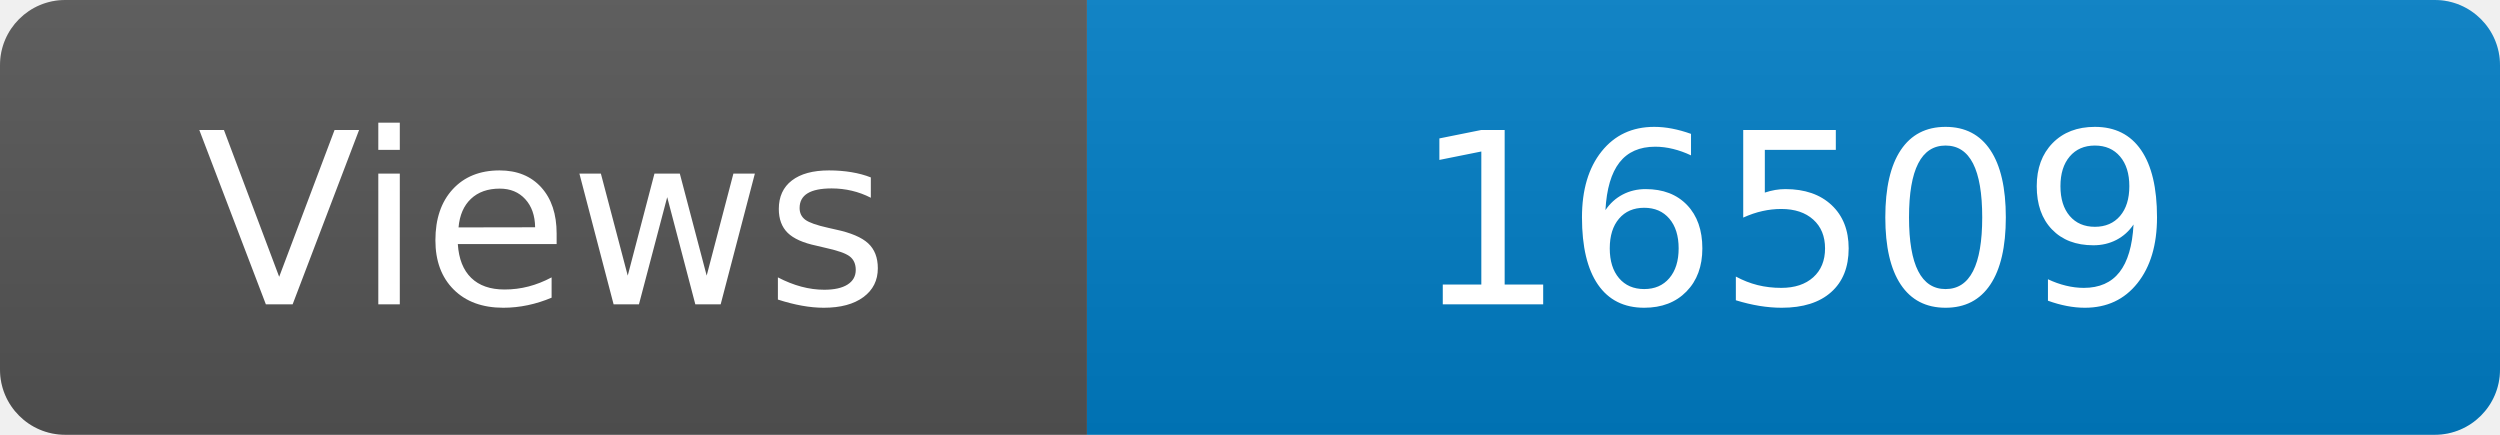
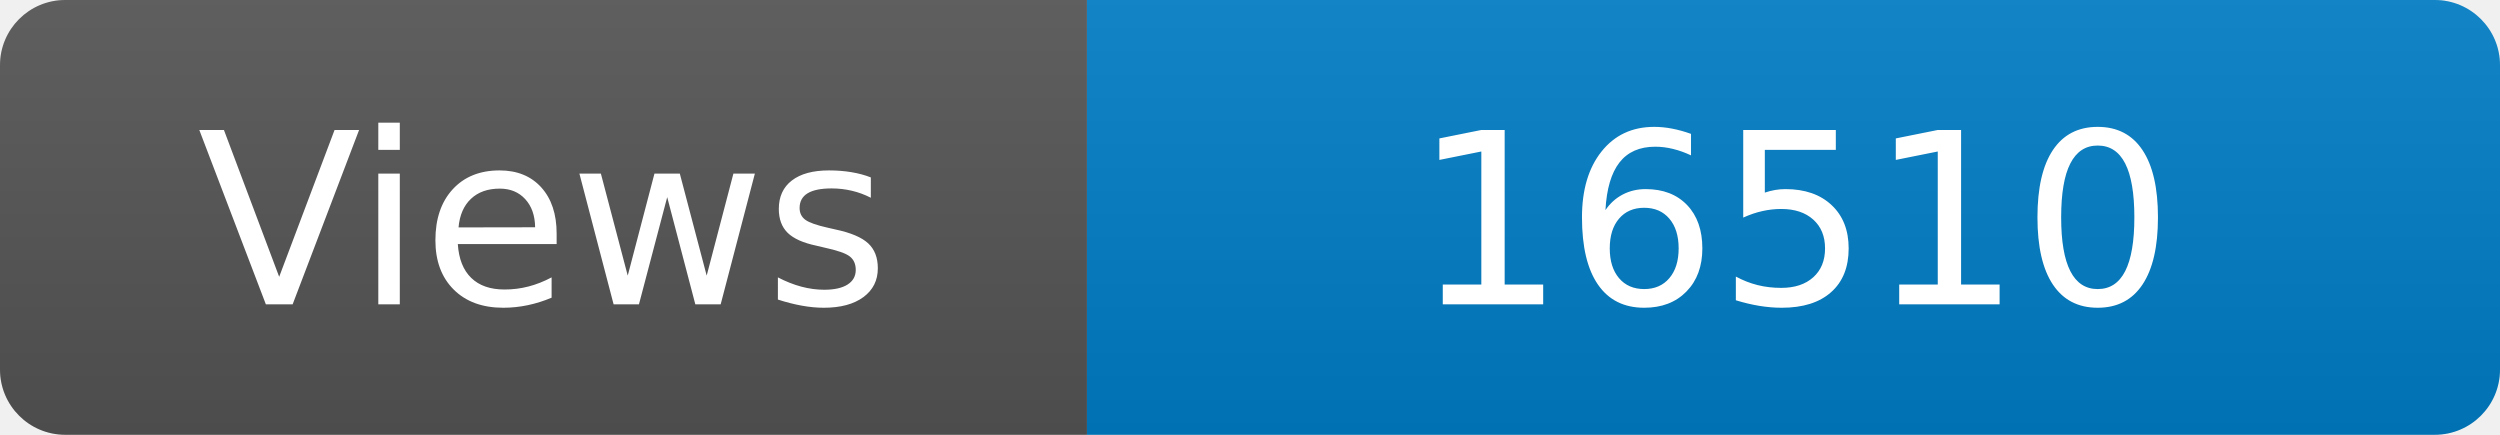
<svg xmlns="http://www.w3.org/2000/svg" width="115" height="20" role="img" aria-label="Maintained?: yes">
  <linearGradient id="s" x2="0" y2="100%">
    <stop offset="0" stop-color="#bbb" stop-opacity=".1" />
    <stop offset="1" stop-opacity=".1" />
  </linearGradient>
  <clipPath id="r">
    <rect width="115" height="20" rx="3" fill="#fff" />
  </clipPath>
  <g clip-path="url(#r)">
    <rect width="50" height="20" fill="#555" />
    <rect x="50" width="160" height="20" fill="#007ec6" />
    <rect width="115" height="20" fill="url(#s)" />
  </g>
  <g fill="#fff" text-anchor="middle" font-family="Verdana,Geneva,DejaVu Sans,sans-serif" font-size="110">
    <text x="250" y="140" transform="scale(.1)" fill="#fff">Views</text>
-     <text x="825" y="140" transform="scale(.1)" fill="#fff">16509</text>
+     <text x="825" y="140" transform="scale(.1)" fill="#fff">16510</text>
  </g>
</svg>
